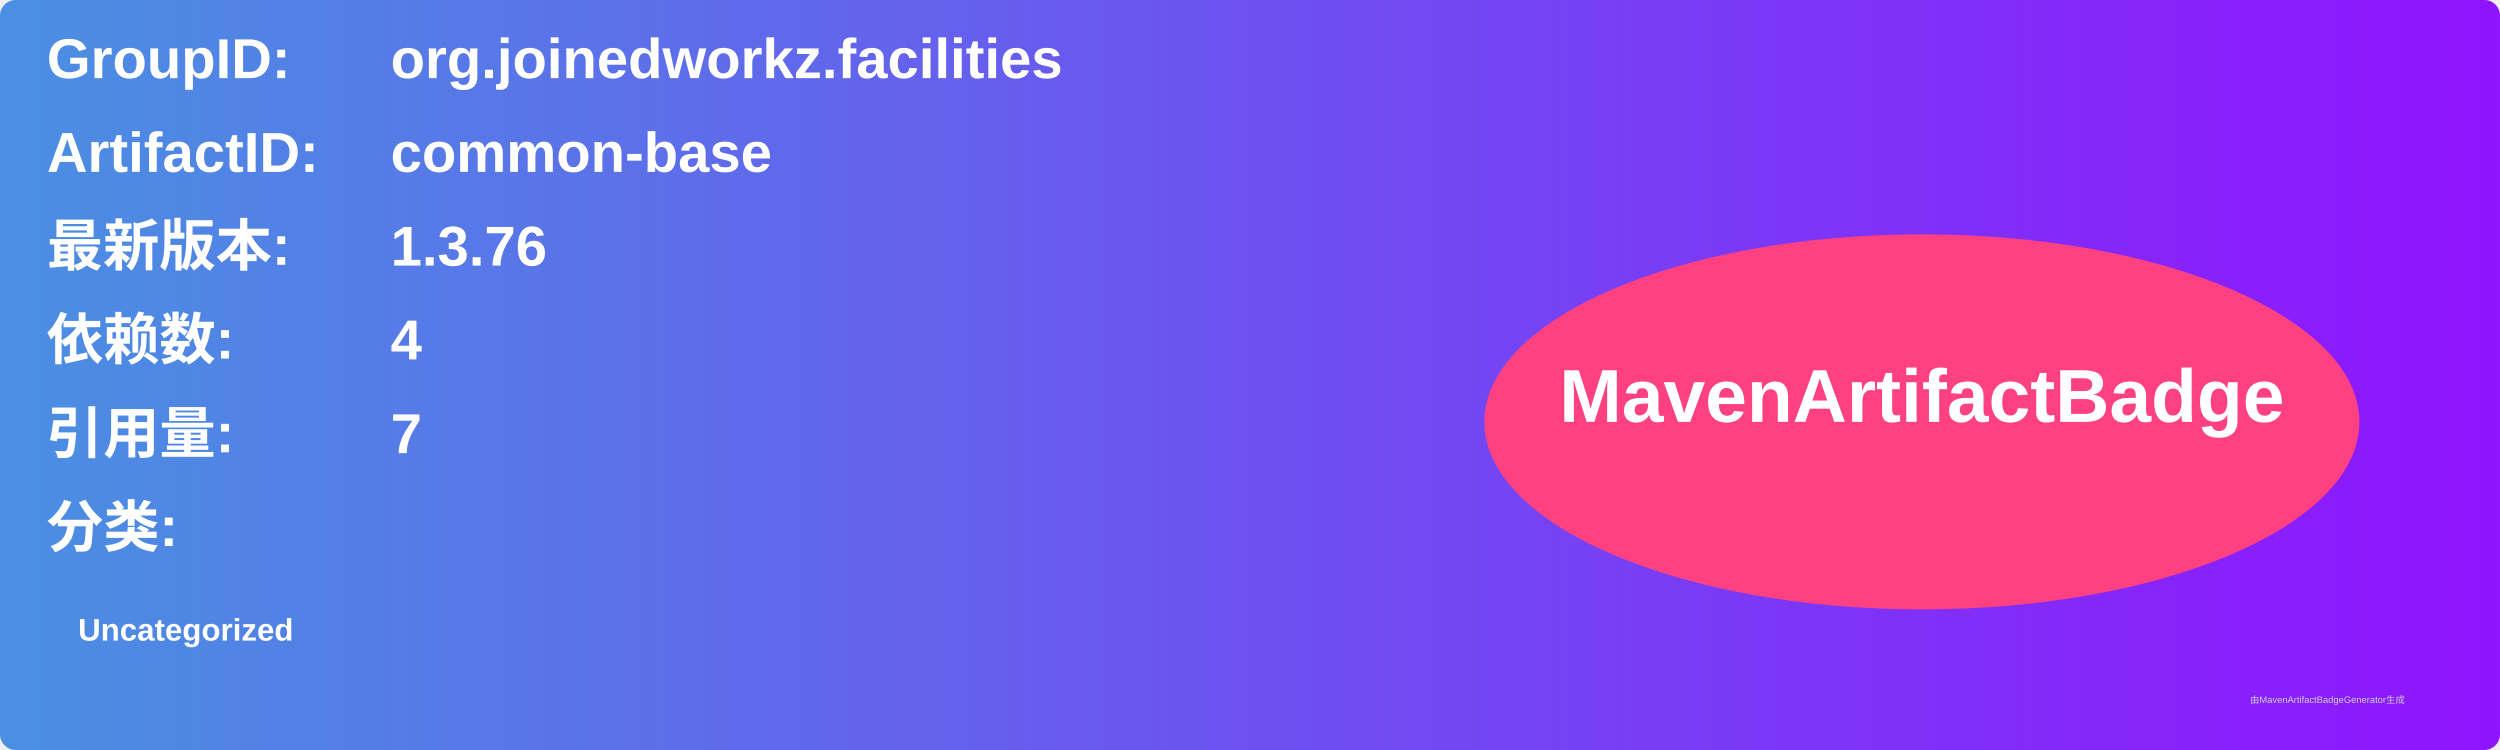
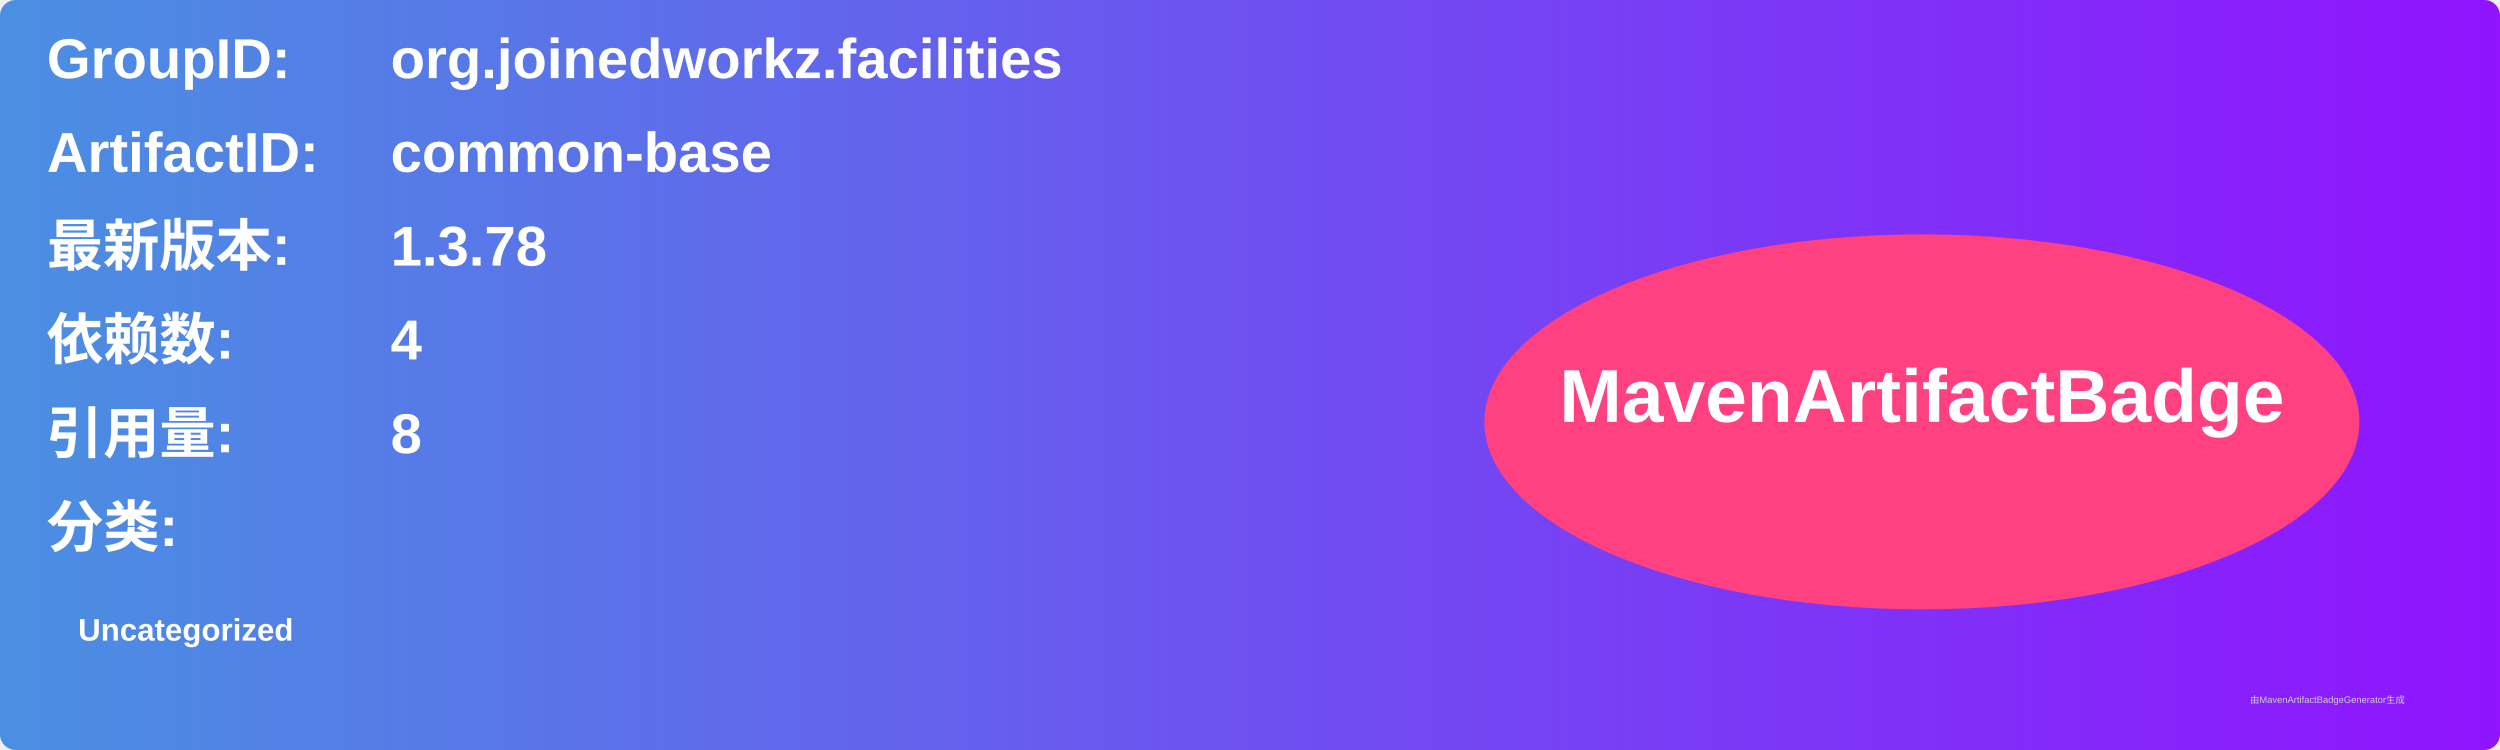
<svg xmlns="http://www.w3.org/2000/svg" width="800" height="240" viewBox="0 0 800 240">
  <linearGradient id="grad" x1="0%" y1="0%" x2="100%" y2="0%">
    <stop offset="0%" stop-color="#4a90e2" />
    <stop offset="100%" stop-color="#9013fe" />
  </linearGradient>
  <rect width="100%" height="100%" rx="5" ry="5" fill="url(#grad)" />
  <g transform="translate(15, 15)">
    <text x="0" y="10" font-family="Arial" font-size="18" fill="white" font-weight="bold" width="260">GroupID:</text>
    <text x="110" y="10" font-family="Arial" font-size="18" fill="white" font-weight="bold" width="460">org.joinedworkz.facilities</text>
    <text x="0" y="40" font-family="Arial" font-size="18" fill="white" font-weight="bold" width="260">ArtifactID:</text>
    <text x="110" y="40" font-family="Arial" font-size="18" fill="white" font-weight="bold" width="460">common-base</text>
    <text x="0" y="70" font-family="Arial" font-size="18" fill="white" font-weight="bold">最新版本:</text>
    <text x="110" y="70" font-family="Arial" font-size="18" fill="white" font-weight="bold">
-       <tspan font-weight="bold">1.3.76</tspan>
+       <tspan font-weight="bold">1.3.78</tspan>
    </text>
    <text x="0" y="100" font-family="Arial" font-size="18" fill="white" font-weight="bold">依赖数: </text>
    <text x="110" y="100" font-family="Arial" font-size="18" fill="white">
      <tspan font-weight="bold">4</tspan>
    </text>
    <text x="0" y="130" font-family="Arial" font-size="18" fill="white" font-weight="bold">引用量: </text>
    <text x="110" y="130" font-family="Arial" font-size="18" fill="white">
-       <tspan font-weight="bold">7</tspan>
+       <tspan font-weight="bold">8</tspan>
    </text>
    <text x="0" y="160" font-family="Arial" font-size="18" fill="white" font-weight="bold">分类:</text>
    <text x="10" y="190" font-family="Arial" font-size="10" fill="white">
      <tspan font-weight="bold">Uncategorized</tspan>
    </text>
    <ellipse cx="600" cy="120" rx="140" ry="60" fill="#ff4081" />
    <text x="600" y="120" text-anchor="middle" font-family="Arial" font-size="24" fill="white" font-weight="bold">MavenArtifactBadge</text>
  </g>
  <text x="720" y="225" font-family="Arial" font-size="3" fill="#d0d0d0">由MavenArtifactBadgeGenerator生成</text>
</svg>
